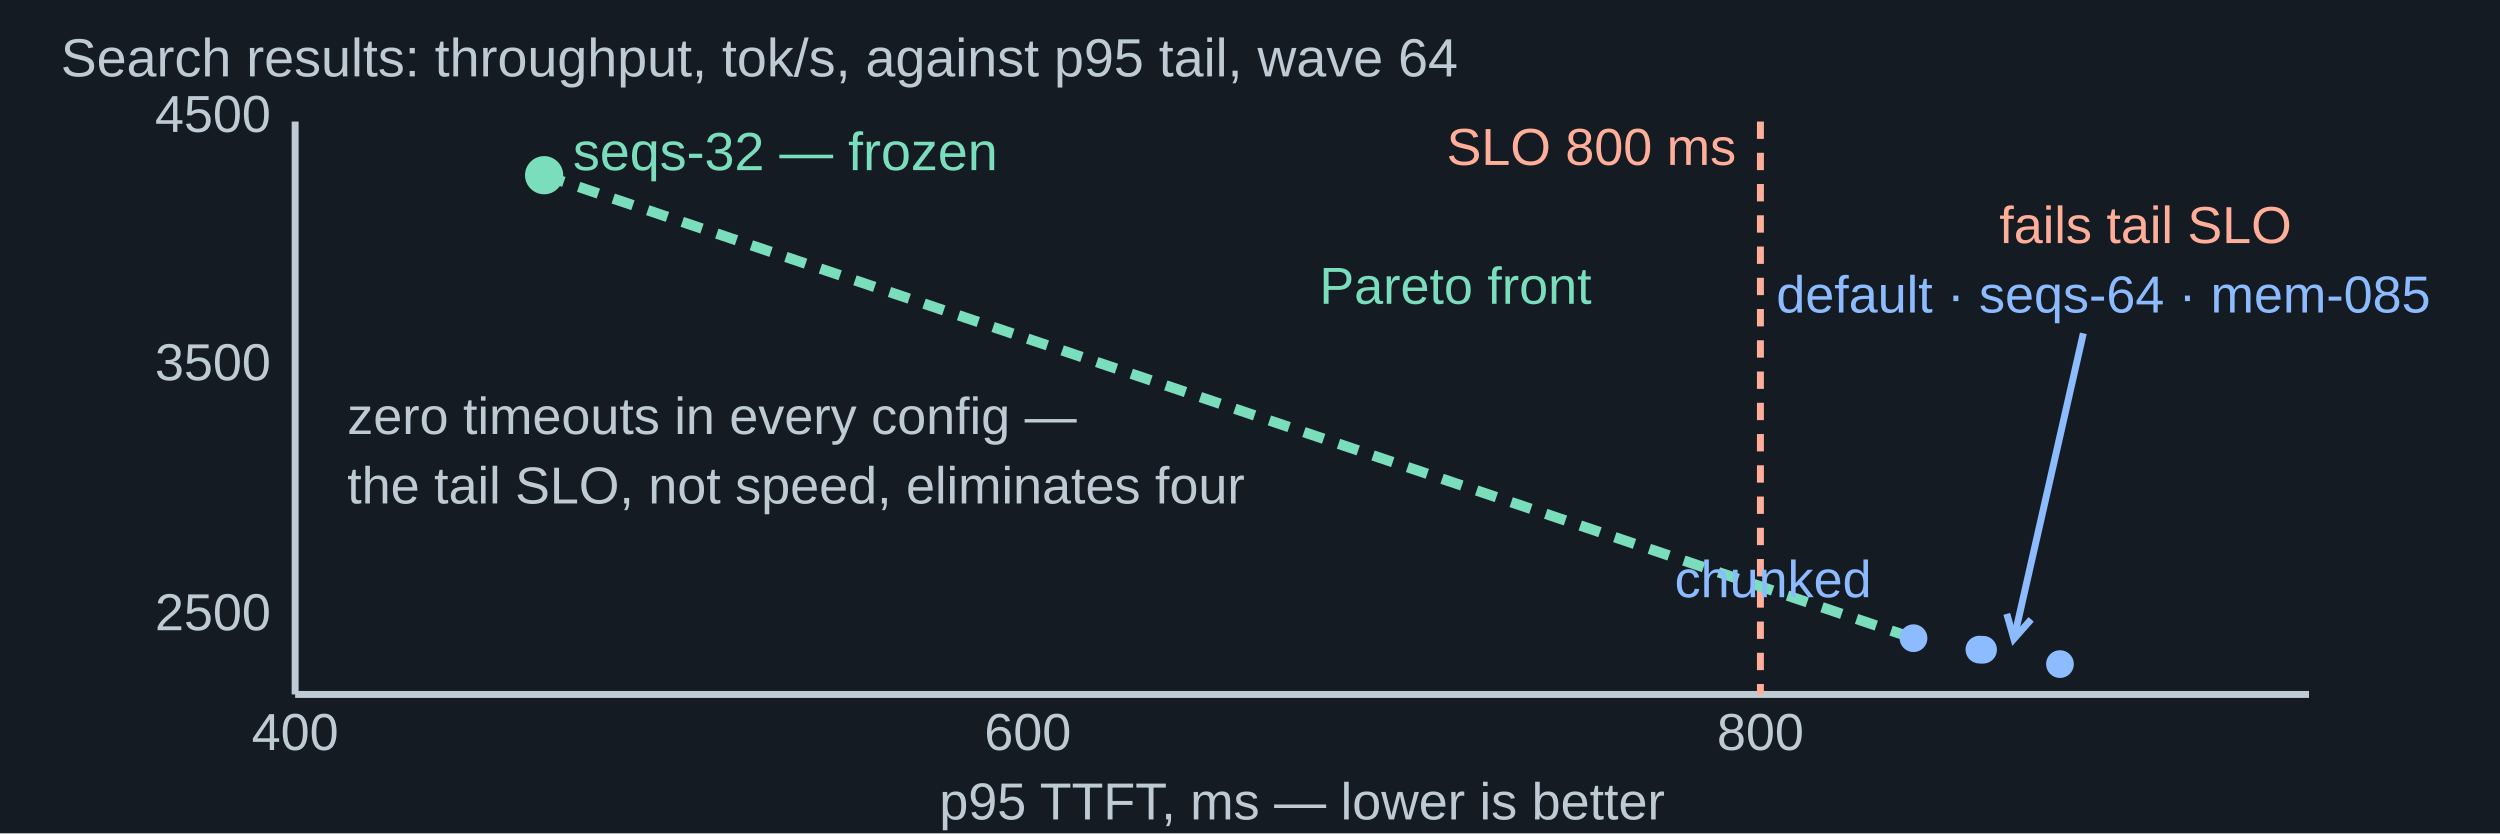
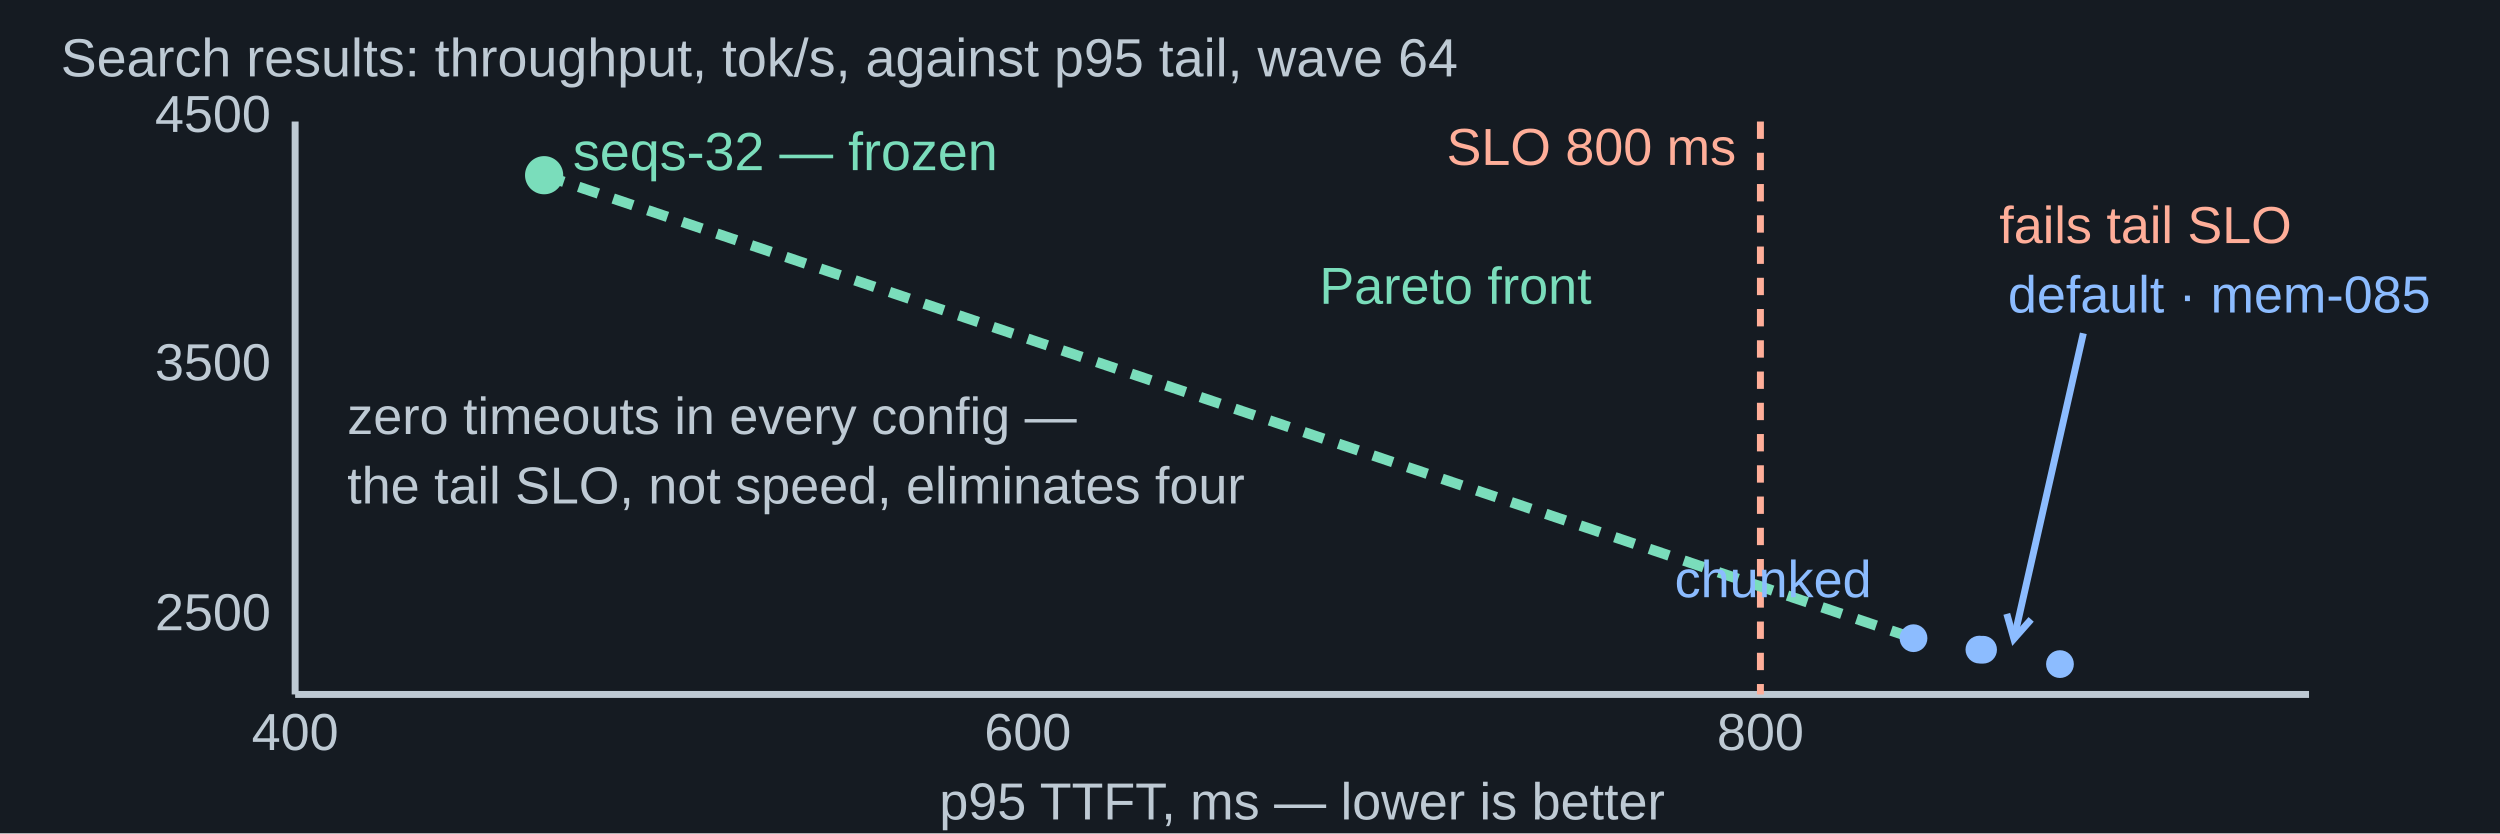
<svg xmlns="http://www.w3.org/2000/svg" width="1440" height="480" viewBox="0 0 1440 480" role="img" aria-labelledby="title desc">
  <rect width="1440" height="480" fill="#151b22" />
  <g font-family="Arial, sans-serif">
    <text x="35" y="44" fill="#becad4" font-size="31" text-anchor="start">Search results: throughput, tok/s, against p95 tail, wave 64</text>
    <line x1="170" y1="70" x2="170" y2="400" stroke="#becad4" stroke-width="4" />
    <line x1="170" y1="400" x2="1330" y2="400" stroke="#becad4" stroke-width="4" />
    <text x="156" y="363" fill="#becad4" font-size="30" text-anchor="end">2500</text>
    <text x="156" y="219" fill="#becad4" font-size="30" text-anchor="end">3500</text>
    <text x="156" y="76" fill="#becad4" font-size="30" text-anchor="end">4500</text>
    <text x="170" y="432" fill="#becad4" font-size="30" text-anchor="middle">400</text>
    <text x="592" y="432" fill="#becad4" font-size="30" text-anchor="middle">600</text>
    <text x="1014" y="432" fill="#becad4" font-size="30" text-anchor="middle">800</text>
    <text x="750" y="472" fill="#becad4" font-size="30" text-anchor="middle">p95 TTFT, ms — lower is better</text>
    <line x1="1014" y1="70" x2="1014" y2="400" stroke="#ffae99" stroke-width="4" stroke-dasharray="10 8" />
    <text x="1000" y="95" fill="#ffae99" font-size="30" text-anchor="end">SLO 800 ms</text>
    <text x="1320" y="140" fill="#ffae99" font-size="30" text-anchor="end">fails tail SLO</text>
    <polyline points="313.412,100.917 1102.178,367.598" fill="none" stroke="#7addbb" stroke-width="6" stroke-dasharray="12 9" />
    <text x="760" y="175" fill="#7addbb" font-size="30" text-anchor="start">Pareto front</text>
    <circle cx="313.412" cy="100.917" r="11" fill="#7addbb" />
    <text x="330" y="98" fill="#7addbb" font-size="31" text-anchor="start">seqs-32 — frozen</text>
    <circle cx="1102.178" cy="367.598" r="8" fill="#8cbcff" />
    <text x="1078" y="344" fill="#8cbcff" font-size="30" text-anchor="end">chunked</text>
    <circle cx="1142.249" cy="374.242" r="8" fill="#8cbcff" />
    <circle cx="1140.14" cy="374.17" r="8" fill="#8cbcff" />
    <circle cx="1186.538" cy="382.522" r="8" fill="#8cbcff" />
-     <text x="1400" y="180" fill="#8cbcff" font-size="30" text-anchor="end">default · seqs-64 · mem-085</text>
+     <text x="1400" y="180" fill="#8cbcff" font-size="30" text-anchor="end">default · mem-085</text>
    <line x1="1200" y1="192" x2="1160" y2="368" stroke="#8cbcff" stroke-width="4" />
    <path d="M 1155.905 353.57 L 1160 368 L 1169.93 356.757" fill="none" stroke="#8cbcff" stroke-width="4" />
    <text x="200" y="250" fill="#becad4" font-size="30" text-anchor="start">zero timeouts in every config —</text>
    <text x="200" y="290" fill="#becad4" font-size="30" text-anchor="start">the tail SLO, not speed, eliminates four</text>
  </g>
</svg>
